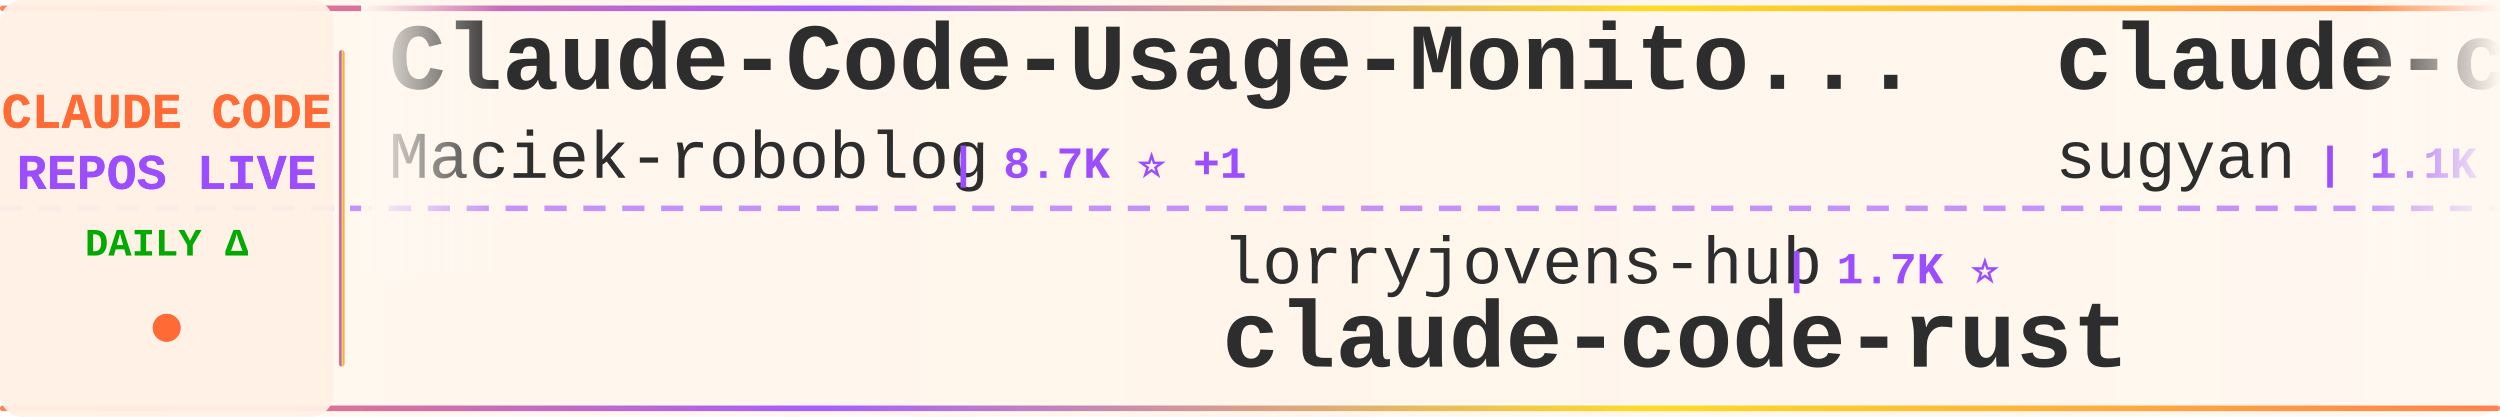
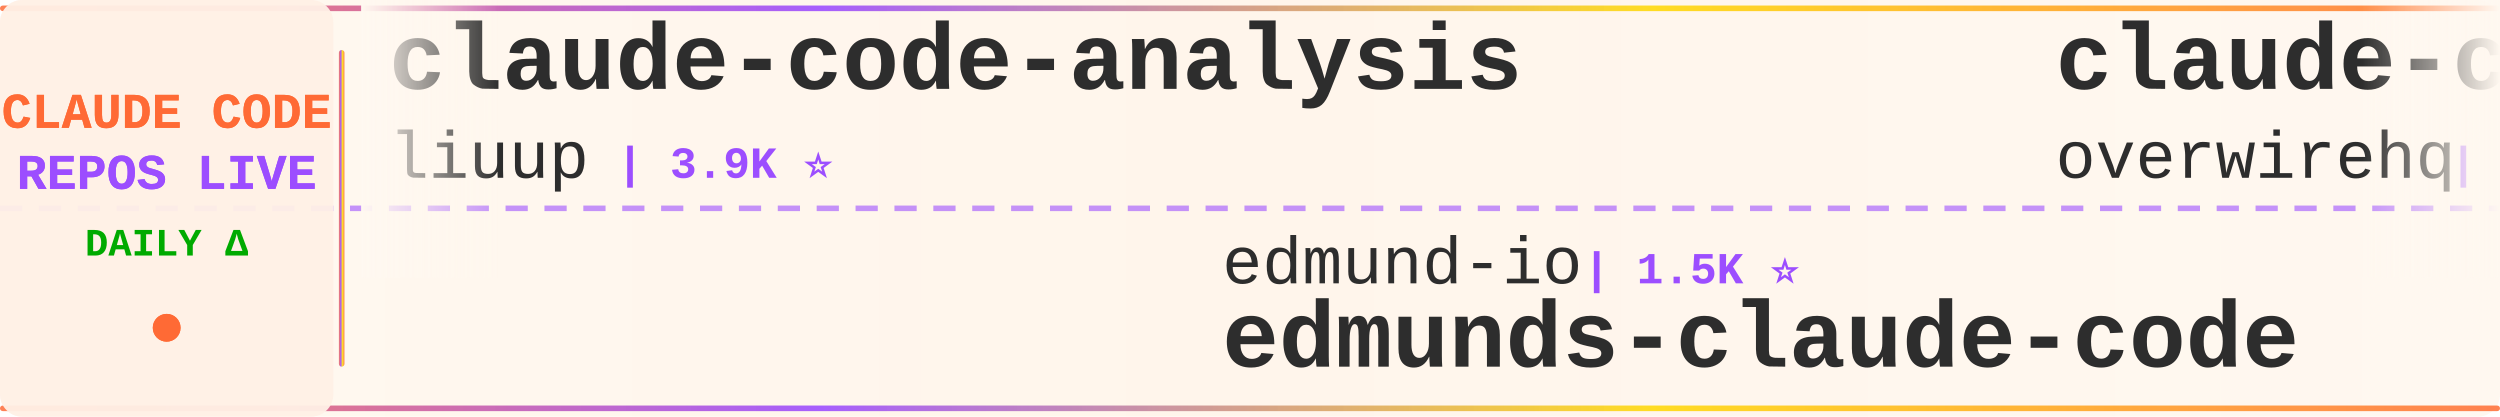
<svg xmlns="http://www.w3.org/2000/svg" width="900" height="150">
  <defs>
    <linearGradient id="tickerBg" x1="0%" y1="0%" x2="100%" y2="0%">
      <stop offset="0%" style="stop-color:#fff8f0;stop-opacity:0.98" />
      <stop offset="50%" style="stop-color:#fff5eb;stop-opacity:1" />
      <stop offset="100%" style="stop-color:#fff8f0;stop-opacity:0.98" />
    </linearGradient>
    <linearGradient id="borderGrad" x1="0%" y1="0%" x2="100%" y2="0%">
      <stop offset="0%" style="stop-color:#FF6B35;stop-opacity:0.85">
        <animate attributeName="stop-opacity" values="0.85;1;0.85" dur="2s" repeatCount="indefinite" />
      </stop>
      <stop offset="33%" style="stop-color:#9C4EFF;stop-opacity:0.9">
        <animate attributeName="stop-opacity" values="0.9;1;0.9" dur="2.2s" repeatCount="indefinite" />
      </stop>
      <stop offset="66%" style="stop-color:#FFD700;stop-opacity:0.85">
        <animate attributeName="stop-opacity" values="0.85;1;0.85" dur="1.8s" repeatCount="indefinite" />
      </stop>
      <stop offset="100%" style="stop-color:#FF6B35;stop-opacity:0.85">
        <animate attributeName="stop-opacity" values="0.85;1;0.85" dur="2s" repeatCount="indefinite" />
      </stop>
    </linearGradient>
    <filter id="textGlow">
      <feGaussianBlur stdDeviation="0.15" result="coloredBlur" />
      <feMerge>
        <feMergeNode in="coloredBlur" />
        <feMergeNode in="SourceGraphic" />
      </feMerge>
    </filter>
    <filter id="metricGlow">
      <feGaussianBlur stdDeviation="0.2" result="coloredBlur" />
      <feMerge>
        <feMergeNode in="coloredBlur" />
        <feMergeNode in="SourceGraphic" />
      </feMerge>
    </filter>
    <linearGradient id="leftFade" x1="0%" y1="0%" x2="100%" y2="0%">
      <stop offset="0%" style="stop-color:#fff8f0;stop-opacity:1" />
      <stop offset="100%" style="stop-color:#fff8f0;stop-opacity:0" />
    </linearGradient>
    <linearGradient id="rightFade" x1="0%" y1="0%" x2="100%" y2="0%">
      <stop offset="0%" style="stop-color:#fff8f0;stop-opacity:0" />
      <stop offset="100%" style="stop-color:#fff8f0;stop-opacity:1" />
    </linearGradient>
  </defs>
  <rect width="900" height="150" fill="url(#tickerBg)" rx="8" />
  <rect x="0" y="2" width="900" height="2" fill="url(#borderGrad)" rx="1" />
  <rect x="0" y="146" width="900" height="2" fill="url(#borderGrad)" rx="1" />
  <line x1="0" y1="75" x2="900" y2="75" stroke="#9C4EFF" stroke-width="2" stroke-dasharray="8 6" opacity="0.6" />
  <rect x="0" y="0" width="120" height="150" fill="#fff0e6" opacity="0.95" rx="8" />
  <text x="60" y="46" font-family="'Courier New', monospace" font-size="18" font-weight="bold" fill="#FF6B35" text-anchor="middle" filter="url(#textGlow)">
    CLAUDE CODE
  </text>
  <text x="60" y="68" font-family="'Courier New', monospace" font-size="18" font-weight="bold" fill="#9C4EFF" text-anchor="middle" filter="url(#textGlow)">
    REPOS LIVE
  </text>
  <text x="60" y="92" font-family="'Courier New', monospace" font-size="14" font-weight="bold" fill="#00aa00" text-anchor="middle">
    DAILY Δ
  </text>
  <circle cx="60" cy="118" r="5" fill="#FF6B35" filter="url(#metricGlow)">
    <animate attributeName="r" values="4;6;4" dur="1.5s" repeatCount="indefinite" />
    <animate attributeName="opacity" values="0.6;1;0.6" dur="1.5s" repeatCount="indefinite" />
  </circle>
  <rect x="122" y="18" width="2" height="114" fill="url(#borderGrad)" rx="1" />
  <clipPath id="tickerClip">
    <rect x="130" y="0" width="770" height="150" />
  </clipPath>
  <g clip-path="url(#tickerClip)">
    <g id="tickerItems">
      <animateTransform attributeName="transform" attributeType="XML" type="translate" from="0 0" to="-3000 0" dur="54s" repeatCount="indefinite" />
      <g transform="translate(0, 0)">
-         <text x="140" y="32" font-family="'Courier New', monospace" font-size="34" font-weight="bold" fill="#2d2d2d">Claude-Code-Usage-Monito...</text>
-         <text x="140" y="64" font-family="'Courier New', monospace" font-size="24" font-weight="normal" fill="#2d2d2d" opacity="1.0">Maciek-roboblog</text>
-         <text x="342" y="64" font-family="'Courier New', monospace" font-size="16" font-weight="bold" fill="#9C4EFF"> | 8.7K ⭐ +1</text>
+         <text x="140" y="32" font-family="'Courier New', monospace" font-size="34" font-weight="bold" fill="#2d2d2d">claude-code-analysis</text>
+         <text x="140" y="64" font-family="'Courier New', monospace" font-size="24" font-weight="normal" fill="#2d2d2d" opacity="1.0">liuup</text>
+         <text x="222" y="64" font-family="'Courier New', monospace" font-size="16" font-weight="bold" fill="#9C4EFF"> | 3.9K ⭐</text>
      </g>
      <g transform="translate(300, 0)">
+         <text x="140" y="102" font-family="'Courier New', monospace" font-size="24" font-weight="normal" fill="#2d2d2d" opacity="1.0">edmund-io</text>
+         <text x="270" y="102" font-family="'Courier New', monospace" font-size="16" font-weight="bold" fill="#9C4EFF"> | 1.5K ⭐</text>
+         <text x="140" y="132" font-family="'Courier New', monospace" font-size="34" font-weight="bold" fill="#2d2d2d">edmunds-claude-code</text>
+       </g>
+       <g transform="translate(600, 0)">
+         <text x="140" y="32" font-family="'Courier New', monospace" font-size="34" font-weight="bold" fill="#2d2d2d">claude-code-telegram</text>
+         <text x="140" y="64" font-family="'Courier New', monospace" font-size="24" font-weight="normal" fill="#2d2d2d" opacity="1.0">overwirehq</text>
+         <text x="282" y="64" font-family="'Courier New', monospace" font-size="16" font-weight="bold" fill="#9C4EFF"> | 2.8K ⭐</text>
+       </g>
+       <g transform="translate(900, 0)">
        <text x="140" y="102" font-family="'Courier New', monospace" font-size="24" font-weight="normal" fill="#2d2d2d" opacity="1.0">lorryjovens-hub</text>
        <text x="342" y="102" font-family="'Courier New', monospace" font-size="16" font-weight="bold" fill="#9C4EFF"> | 1.7K ⭐</text>
        <text x="140" y="132" font-family="'Courier New', monospace" font-size="34" font-weight="bold" fill="#2d2d2d">claude-code-rust</text>
      </g>
-       <g transform="translate(600, 0)">
-         <text x="140" y="32" font-family="'Courier New', monospace" font-size="34" font-weight="bold" fill="#2d2d2d">claude-code-webui</text>
-         <text x="140" y="64" font-family="'Courier New', monospace" font-size="24" font-weight="normal" fill="#2d2d2d" opacity="1.0">sugyan</text>
-         <text x="234" y="64" font-family="'Courier New', monospace" font-size="16" font-weight="bold" fill="#9C4EFF"> | 1.1K ⭐</text>
+       <g transform="translate(1200, 0)">
+         <text x="140" y="32" font-family="'Courier New', monospace" font-size="34" font-weight="bold" fill="#2d2d2d">pi-vs-claude-code</text>
+         <text x="140" y="64" font-family="'Courier New', monospace" font-size="24" font-weight="normal" fill="#2d2d2d" opacity="1.0">disler</text>
+         <text x="234" y="64" font-family="'Courier New', monospace" font-size="16" font-weight="bold" fill="#9C4EFF"> | 1.7K ⭐</text>
      </g>
-       <g transform="translate(900, 0)">
-         <text x="140" y="102" font-family="'Courier New', monospace" font-size="24" font-weight="normal" fill="#2d2d2d" opacity="1.0">pedrohcgs</text>
-         <text x="270" y="102" font-family="'Courier New', monospace" font-size="16" font-weight="bold" fill="#9C4EFF"> | 1.6K ⭐</text>
-         <text x="140" y="132" font-family="'Courier New', monospace" font-size="34" font-weight="bold" fill="#2d2d2d">claude-code-my-workflow</text>
+       <g transform="translate(1500, 0)">
+         <text x="140" y="102" font-family="'Courier New', monospace" font-size="24" font-weight="normal" fill="#2d2d2d" opacity="1.0">pengchengneo</text>
+         <text x="306" y="102" font-family="'Courier New', monospace" font-size="16" font-weight="bold" fill="#9C4EFF"> | 1.8K ⭐</text>
+         <text x="140" y="132" font-family="'Courier New', monospace" font-size="34" font-weight="bold" fill="#2d2d2d">Claude-Code</text>
      </g>
-       <g transform="translate(1200, 0)">
+       <g transform="translate(1800, 0)">
+         <text x="140" y="32" font-family="'Courier New', monospace" font-size="34" font-weight="bold" fill="#2d2d2d">free-claude-code</text>
+         <text x="140" y="64" font-family="'Courier New', monospace" font-size="24" font-weight="normal" fill="#2d2d2d" opacity="1.0">Alishahryar1</text>
+         <text x="306" y="64" font-family="'Courier New', monospace" font-size="16" font-weight="bold" fill="#9C4EFF"> | 54.7K ⭐ +13</text>
+       </g>
+       <g transform="translate(2100, 0)">
+         <text x="140" y="102" font-family="'Courier New', monospace" font-size="24" font-weight="normal" fill="#2d2d2d" opacity="1.0">Yuyz0112</text>
+         <text x="258" y="102" font-family="'Courier New', monospace" font-size="16" font-weight="bold" fill="#9C4EFF"> | 2.4K ⭐ +1</text>
+         <text x="140" y="132" font-family="'Courier New', monospace" font-size="34" font-weight="bold" fill="#2d2d2d">claude-code-reverse</text>
+       </g>
+       <g transform="translate(2400, 0)">
        <text x="140" y="32" font-family="'Courier New', monospace" font-size="34" font-weight="bold" fill="#2d2d2d">andrej-karpathy-skills</text>
        <text x="140" y="64" font-family="'Courier New', monospace" font-size="24" font-weight="normal" fill="#2d2d2d" opacity="1.0">multica-ai</text>
-         <text x="282" y="64" font-family="'Courier New', monospace" font-size="16" font-weight="bold" fill="#9C4EFF"> | 212.6K ⭐ +18</text>
-       </g>
-       <g transform="translate(1500, 0)">
-         <text x="140" y="102" font-family="'Courier New', monospace" font-size="24" font-weight="normal" fill="#2d2d2d" opacity="1.0">VoltAgent</text>
-         <text x="270" y="102" font-family="'Courier New', monospace" font-size="16" font-weight="bold" fill="#9C4EFF"> | 25.0K ⭐ +2</text>
-         <text x="140" y="132" font-family="'Courier New', monospace" font-size="34" font-weight="bold" fill="#2d2d2d">awesome-claude-code-suba...</text>
-       </g>
-       <g transform="translate(1800, 0)">
-         <text x="140" y="32" font-family="'Courier New', monospace" font-size="34" font-weight="bold" fill="#2d2d2d">sc-claude-code-files</text>
-         <text x="140" y="64" font-family="'Courier New', monospace" font-size="24" font-weight="normal" fill="#2d2d2d" opacity="1.0">https-deeplearning-ai</text>
-         <text x="414" y="64" font-family="'Courier New', monospace" font-size="16" font-weight="bold" fill="#9C4EFF"> | 547 ⭐</text>
-       </g>
-       <g transform="translate(2100, 0)">
-         <text x="140" y="102" font-family="'Courier New', monospace" font-size="24" font-weight="normal" fill="#2d2d2d" opacity="1.0">digitalsamba</text>
-         <text x="306" y="102" font-family="'Courier New', monospace" font-size="16" font-weight="bold" fill="#9C4EFF"> | 2.1K ⭐</text>
-         <text x="140" y="132" font-family="'Courier New', monospace" font-size="34" font-weight="bold" fill="#2d2d2d">claude-code-video-toolki...</text>
-       </g>
-       <g transform="translate(2400, 0)">
-         <text x="140" y="32" font-family="'Courier New', monospace" font-size="34" font-weight="bold" fill="#2d2d2d">awesome-claude-code-plug...</text>
-         <text x="140" y="64" font-family="'Courier New', monospace" font-size="24" font-weight="normal" fill="#2d2d2d" opacity="1.0">ccplugins</text>
-         <text x="270" y="64" font-family="'Courier New', monospace" font-size="16" font-weight="bold" fill="#9C4EFF"> | 935 ⭐</text>
+         <text x="282" y="64" font-family="'Courier New', monospace" font-size="16" font-weight="bold" fill="#9C4EFF"> | 212.6K ⭐ +24</text>
      </g>
      <g transform="translate(2700, 0)">
-         <text x="140" y="102" font-family="'Courier New', monospace" font-size="24" font-weight="normal" fill="#2d2d2d" opacity="1.0">feiskyer</text>
-         <text x="258" y="102" font-family="'Courier New', monospace" font-size="16" font-weight="bold" fill="#9C4EFF"> | 1.7K ⭐ +1</text>
-         <text x="140" y="132" font-family="'Courier New', monospace" font-size="34" font-weight="bold" fill="#2d2d2d">claude-code-settings</text>
+         <text x="140" y="102" font-family="'Courier New', monospace" font-size="24" font-weight="normal" fill="#2d2d2d" opacity="1.0">LING71671</text>
+         <text x="270" y="102" font-family="'Courier New', monospace" font-size="16" font-weight="bold" fill="#9C4EFF"> | 949 ⭐</text>
+         <text x="140" y="132" font-family="'Courier New', monospace" font-size="34" font-weight="bold" fill="#2d2d2d">Open-ClaudeCode</text>
      </g>
      <g transform="translate(3000, 0)">
-         <text x="140" y="32" font-family="'Courier New', monospace" font-size="34" font-weight="bold" fill="#2d2d2d">Claude-Code-Usage-Monito...</text>
-         <text x="140" y="64" font-family="'Courier New', monospace" font-size="24" font-weight="normal" fill="#2d2d2d" opacity="1.0">Maciek-roboblog</text>
-         <text x="342" y="64" font-family="'Courier New', monospace" font-size="16" font-weight="bold" fill="#9C4EFF"> | 8.7K ⭐ +1</text>
+         <text x="140" y="32" font-family="'Courier New', monospace" font-size="34" font-weight="bold" fill="#2d2d2d">claude-code-analysis</text>
+         <text x="140" y="64" font-family="'Courier New', monospace" font-size="24" font-weight="normal" fill="#2d2d2d" opacity="1.0">liuup</text>
+         <text x="222" y="64" font-family="'Courier New', monospace" font-size="16" font-weight="bold" fill="#9C4EFF"> | 3.9K ⭐</text>
      </g>
      <g transform="translate(3300, 0)">
+         <text x="140" y="102" font-family="'Courier New', monospace" font-size="24" font-weight="normal" fill="#2d2d2d" opacity="1.0">edmund-io</text>
+         <text x="270" y="102" font-family="'Courier New', monospace" font-size="16" font-weight="bold" fill="#9C4EFF"> | 1.5K ⭐</text>
+         <text x="140" y="132" font-family="'Courier New', monospace" font-size="34" font-weight="bold" fill="#2d2d2d">edmunds-claude-code</text>
+       </g>
+       <g transform="translate(3600, 0)">
+         <text x="140" y="32" font-family="'Courier New', monospace" font-size="34" font-weight="bold" fill="#2d2d2d">claude-code-telegram</text>
+         <text x="140" y="64" font-family="'Courier New', monospace" font-size="24" font-weight="normal" fill="#2d2d2d" opacity="1.0">overwirehq</text>
+         <text x="282" y="64" font-family="'Courier New', monospace" font-size="16" font-weight="bold" fill="#9C4EFF"> | 2.8K ⭐</text>
+       </g>
+       <g transform="translate(3900, 0)">
        <text x="140" y="102" font-family="'Courier New', monospace" font-size="24" font-weight="normal" fill="#2d2d2d" opacity="1.0">lorryjovens-hub</text>
        <text x="342" y="102" font-family="'Courier New', monospace" font-size="16" font-weight="bold" fill="#9C4EFF"> | 1.7K ⭐</text>
        <text x="140" y="132" font-family="'Courier New', monospace" font-size="34" font-weight="bold" fill="#2d2d2d">claude-code-rust</text>
-       </g>
-       <g transform="translate(3600, 0)">
-         <text x="140" y="32" font-family="'Courier New', monospace" font-size="34" font-weight="bold" fill="#2d2d2d">claude-code-webui</text>
-         <text x="140" y="64" font-family="'Courier New', monospace" font-size="24" font-weight="normal" fill="#2d2d2d" opacity="1.0">sugyan</text>
-         <text x="234" y="64" font-family="'Courier New', monospace" font-size="16" font-weight="bold" fill="#9C4EFF"> | 1.1K ⭐</text>
-       </g>
-       <g transform="translate(3900, 0)">
-         <text x="140" y="102" font-family="'Courier New', monospace" font-size="24" font-weight="normal" fill="#2d2d2d" opacity="1.0">pedrohcgs</text>
-         <text x="270" y="102" font-family="'Courier New', monospace" font-size="16" font-weight="bold" fill="#9C4EFF"> | 1.6K ⭐</text>
-         <text x="140" y="132" font-family="'Courier New', monospace" font-size="34" font-weight="bold" fill="#2d2d2d">claude-code-my-workflow</text>
      </g>
    </g>
  </g>
  <rect x="130" y="0" width="50" height="100" fill="url(#leftFade)" />
  <rect x="850" y="0" width="50" height="100" fill="url(#rightFade)" />
</svg>
